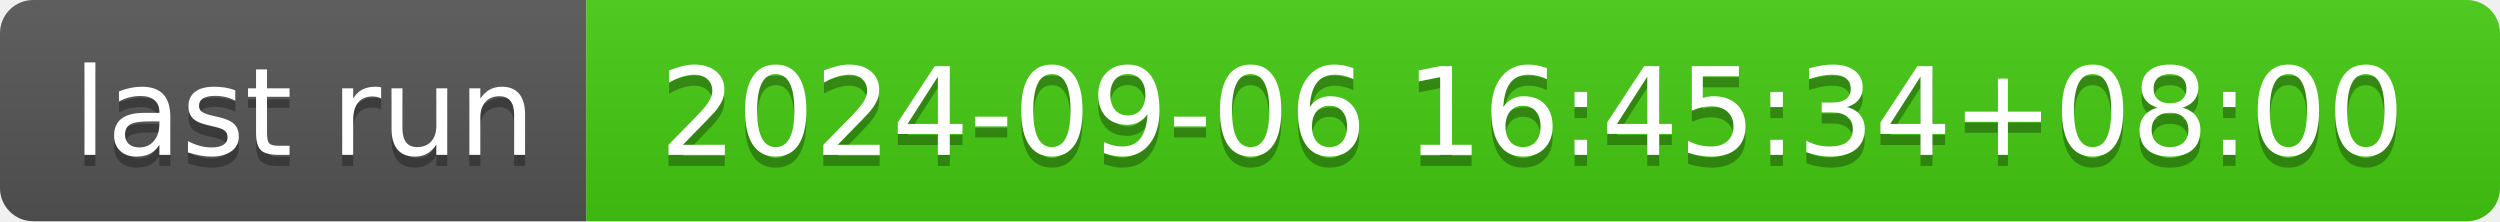
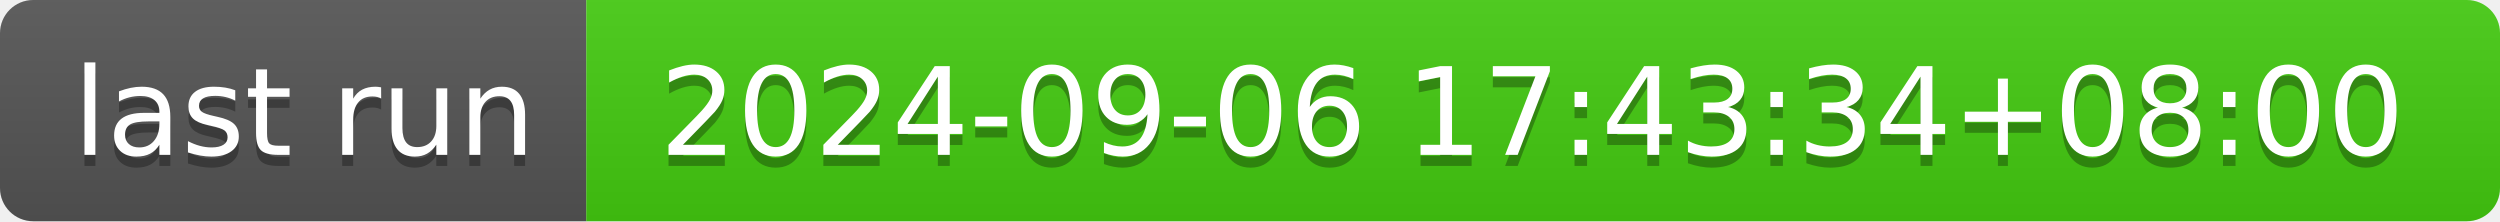
- <svg xmlns="http://www.w3.org/2000/svg" width="226" height="20" role="img" aria-label="last run: 2024-09-06 16:45:34+08:00">
+ <svg xmlns="http://www.w3.org/2000/svg" width="226" height="20" role="img" aria-label="last run: 2024-09-06 17:43:34+08:00">
  <linearGradient id="s" x2="0" y2="100%">
    <stop offset="0" stop-color="#bbb" stop-opacity=".1" />
    <stop offset="1" stop-opacity=".1" />
  </linearGradient>
  <clipPath id="r">
    <rect width="226" height="20" rx="3" fill="#fff" />
  </clipPath>
  <g clip-path="url(#r)">
    <rect width="53" height="20" fill="#555" />
    <rect x="53" width="173" height="20" fill="#4c1" />
    <rect width="226" height="20" fill="url(#s)" />
  </g>
  <g fill="#fff" text-anchor="middle" font-family="Verdana,Geneva,DejaVu Sans,sans-serif" text-rendering="geometricPrecision" font-size="110">
    <text aria-hidden="true" x="275" y="150" fill="#010101" fill-opacity=".3" transform="scale(.1)" textLength="430">last run</text>
    <text x="275" y="140" transform="scale(.1)" fill="#fff" textLength="430">last run</text>
-     <text aria-hidden="true" x="1385" y="150" fill="#010101" fill-opacity=".3" transform="scale(.1)" textLength="1630">2024-09-06 16:45:34+08:00</text>
-     <text x="1385" y="140" transform="scale(.1)" fill="#fff" textLength="1630">2024-09-06 16:45:34+08:00</text>
+     <text aria-hidden="true" x="1385" y="150" fill="#010101" fill-opacity=".3" transform="scale(.1)" textLength="1630">2024-09-06 17:43:34+08:00</text>
+     <text x="1385" y="140" transform="scale(.1)" fill="#fff" textLength="1630">2024-09-06 17:43:34+08:00</text>
  </g>
</svg>
